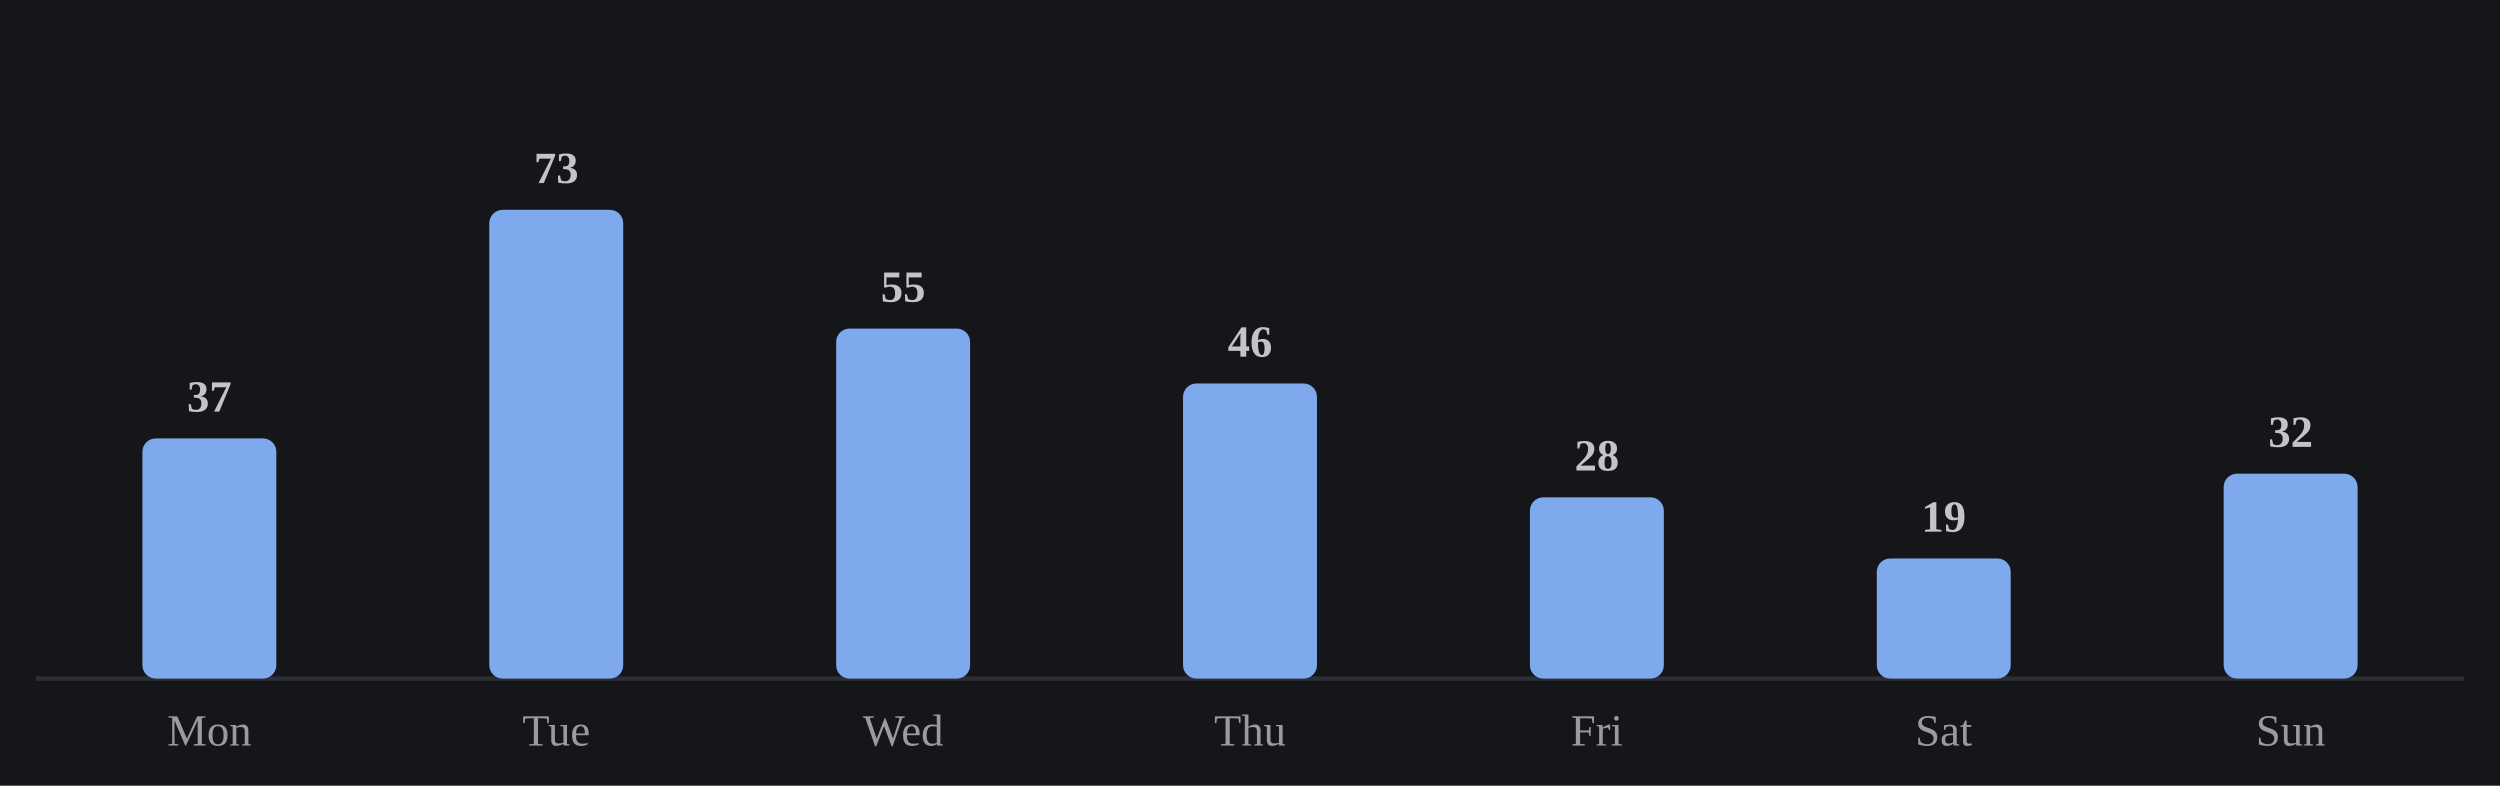
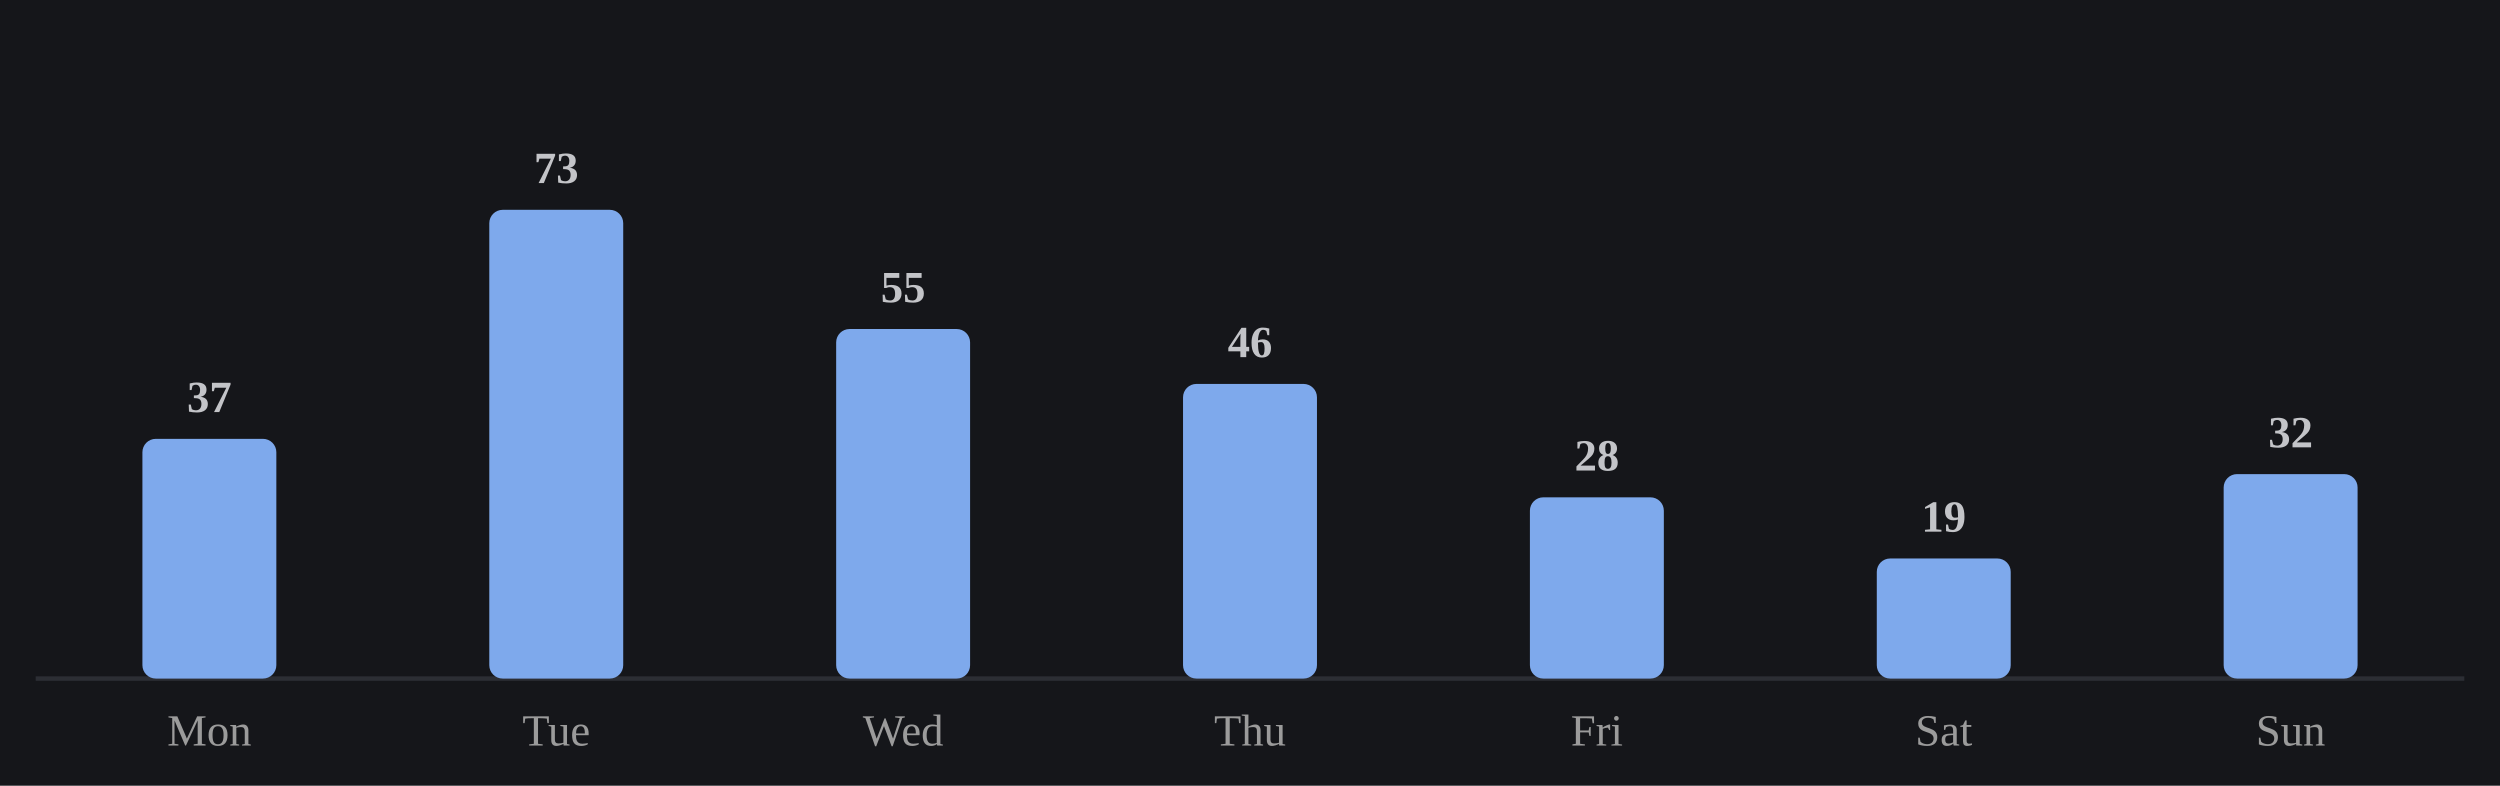
<svg xmlns="http://www.w3.org/2000/svg" viewBox="0 0 560 176" width="100%" role="img" aria-label="Average minutes practiced by day of week">
  <style>
/* per-skill colour switch: set via a sk-* class on a wrapping element, read
   by the mark rules below (falls back to the neutral accent on aggregate
   charts that aren't scoped to one skill, e.g. the calendar or day-of-week) */
.sk-listening{--pc:#f4ee7b}
.sk-grammar{--pc:#8bd08b}
.sk-vocab{--pc:#82d0ed}
.sk-reading{--pc:#b498e1}
.sk-writing{--pc:#db99c3}
.sk-speaking{--pc:#de907c}
.p-title{fill:#e7e7e7;font-size:12px;font-weight:700}
.p-sub{fill:#9b9b9b;font-size:10px}
.p-unit{fill:#9b9b9b;font-size:10px}
.p-axis{fill:#9b9b9b;font-size:9.5px}
.p-grid{stroke:#2c2e34;stroke-width:1;stroke-dasharray:2,3}
.p-base{stroke:#2c2e34;stroke-width:1}
.p-tick{stroke:#2c2e34;stroke-width:1}
.p-xlab{fill:#9b9b9b;font-size:9px;text-anchor:middle}
.p-line{fill:none;stroke:var(--pc,#7ea9ec);stroke-width:2;stroke-linejoin:round;stroke-linecap:round}
.p-area{fill:var(--pc,#7ea9ec);opacity:.12}
.p-end{fill:var(--pc,#7ea9ec);stroke:#15161a;stroke-width:2}
.p-endlab{fill:#c3c4c8;font-size:10px;text-anchor:end;font-weight:700}
.b-bar{fill:var(--pc,#7ea9ec)}
.b-bar:hover{fill:#a9c6f5;opacity:.9}
.d-lab{fill:#9b9b9b;font-size:10px;text-anchor:middle}
.d-val{fill:#c3c4c8;font-size:10px;text-anchor:middle;font-weight:700}
/* heatmap */
.hm-mon{fill:#9b9b9b;font-size:10px}
.hm-dow{fill:#9b9b9b;font-size:9px;text-anchor:end}
rect:hover{opacity:.82}
/* horizontal bars */
.h-cat{fill:#e7e7e7;font-size:12px;text-anchor:end;dominant-baseline:middle}
.h-track{fill:#2c2e34;opacity:.5}
.h-fill{fill:var(--pc,#7ea9ec)}
.h-val{fill:#c3c4c8;font-size:11px;font-weight:700;dominant-baseline:middle}
.ts-lab{fill:#e7e7e7;font-size:11px;font-weight:700}
.ts-val{fill:#9b9b9b;font-size:11px}
</style>
  <rect x="0" y="0" width="100%" height="100%" fill="#15161a" />
  <line class="p-base" x1="8" y1="152" x2="552" y2="152" />
-   <rect class="b-bar" x="31.9" y="98.2" width="30.0" height="53.8" rx="3" />
+   <rect class="b-bar" x="31.9" y="98.3" width="30.0" height="53.7" rx="3" />
  <text class="d-lab" x="46.9" y="167">Mon</text>
-   <text class="d-val" x="46.9" y="92.2">37</text>
+   <text class="d-val" x="46.9" y="92.3">37</text>
  <rect class="b-bar" x="109.6" y="47.0" width="30.0" height="105.0" rx="3" />
  <text class="d-lab" x="124.6" y="167">Tue</text>
  <text class="d-val" x="124.6" y="41.0">73</text>
-   <rect class="b-bar" x="187.3" y="73.6" width="30.0" height="78.4" rx="3" />
+   <rect class="b-bar" x="187.3" y="73.7" width="30.0" height="78.3" rx="3" />
  <text class="d-lab" x="202.3" y="167">Wed</text>
-   <text class="d-val" x="202.3" y="67.6">55</text>
-   <rect class="b-bar" x="265.0" y="85.9" width="30.0" height="66.1" rx="3" />
+   <text class="d-val" x="202.3" y="67.7">55</text>
+   <rect class="b-bar" x="265.0" y="86.0" width="30.0" height="66.0" rx="3" />
  <text class="d-lab" x="280.0" y="167">Thu</text>
-   <text class="d-val" x="280.0" y="79.9">46</text>
+   <text class="d-val" x="280.0" y="80.0">46</text>
  <rect class="b-bar" x="342.7" y="111.4" width="30.0" height="40.6" rx="3" />
  <text class="d-lab" x="357.7" y="167">Fri</text>
  <text class="d-val" x="357.7" y="105.4">28</text>
  <rect class="b-bar" x="420.4" y="125.1" width="30.0" height="26.9" rx="3" />
  <text class="d-lab" x="435.4" y="167">Sat</text>
  <text class="d-val" x="435.4" y="119.1">19</text>
-   <rect class="b-bar" x="498.1" y="106.1" width="30.0" height="45.9" rx="3" />
+   <rect class="b-bar" x="498.1" y="106.2" width="30.0" height="45.8" rx="3" />
  <text class="d-lab" x="513.1" y="167">Sun</text>
-   <text class="d-val" x="513.1" y="100.1">32</text>
+   <text class="d-val" x="513.1" y="100.2">32</text>
</svg>
